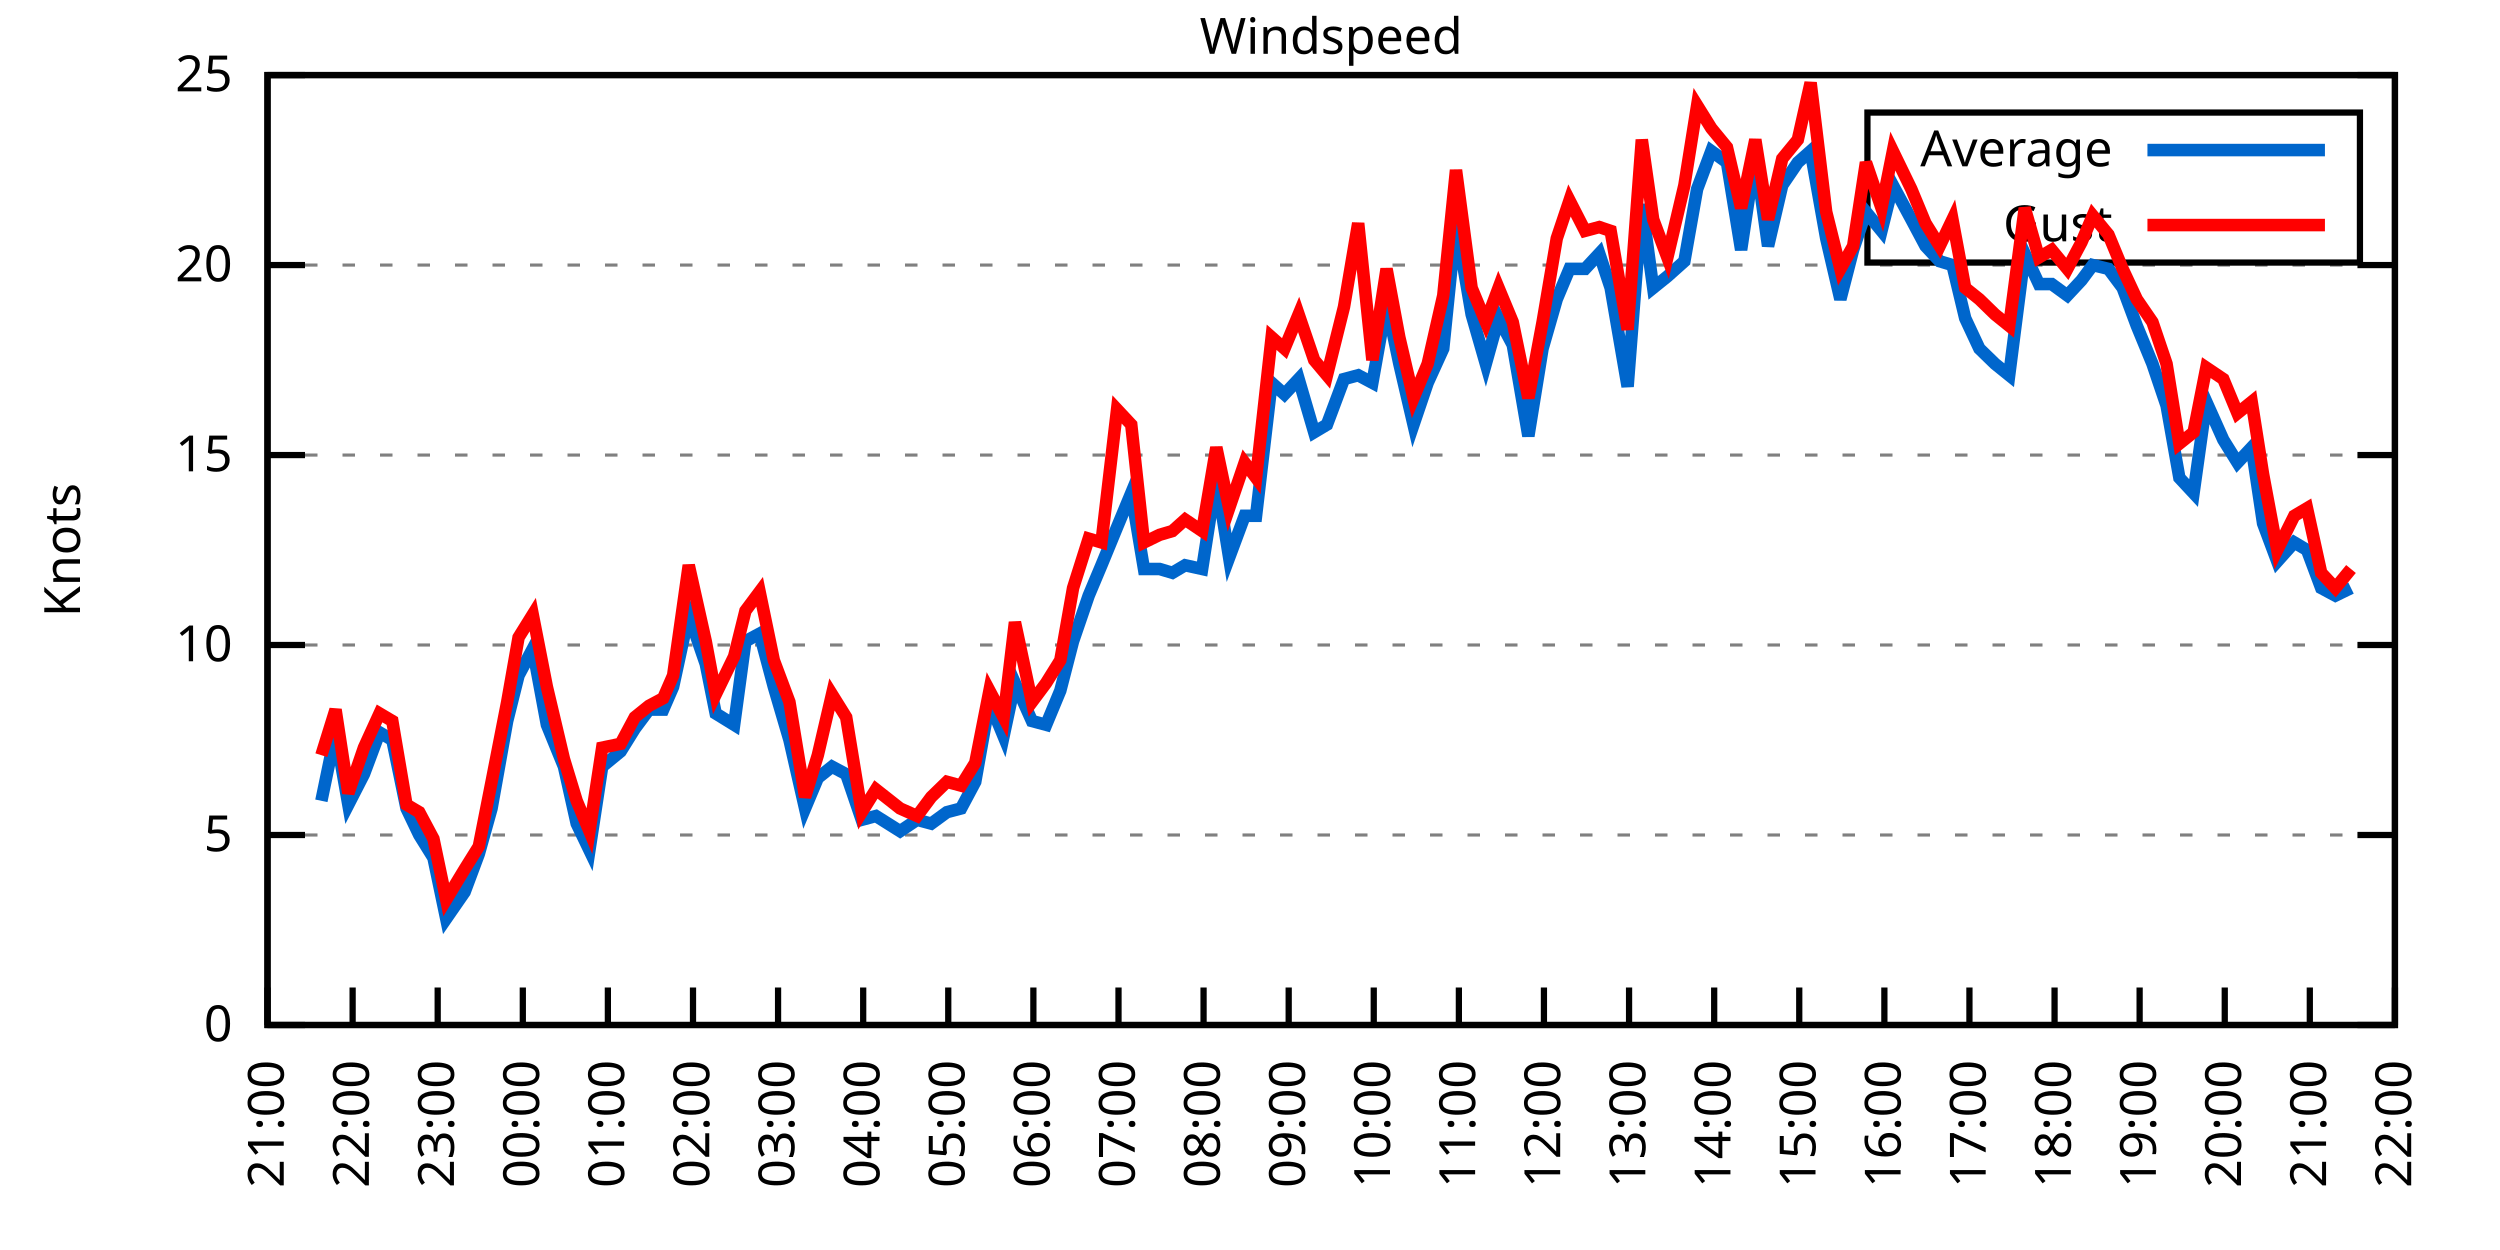
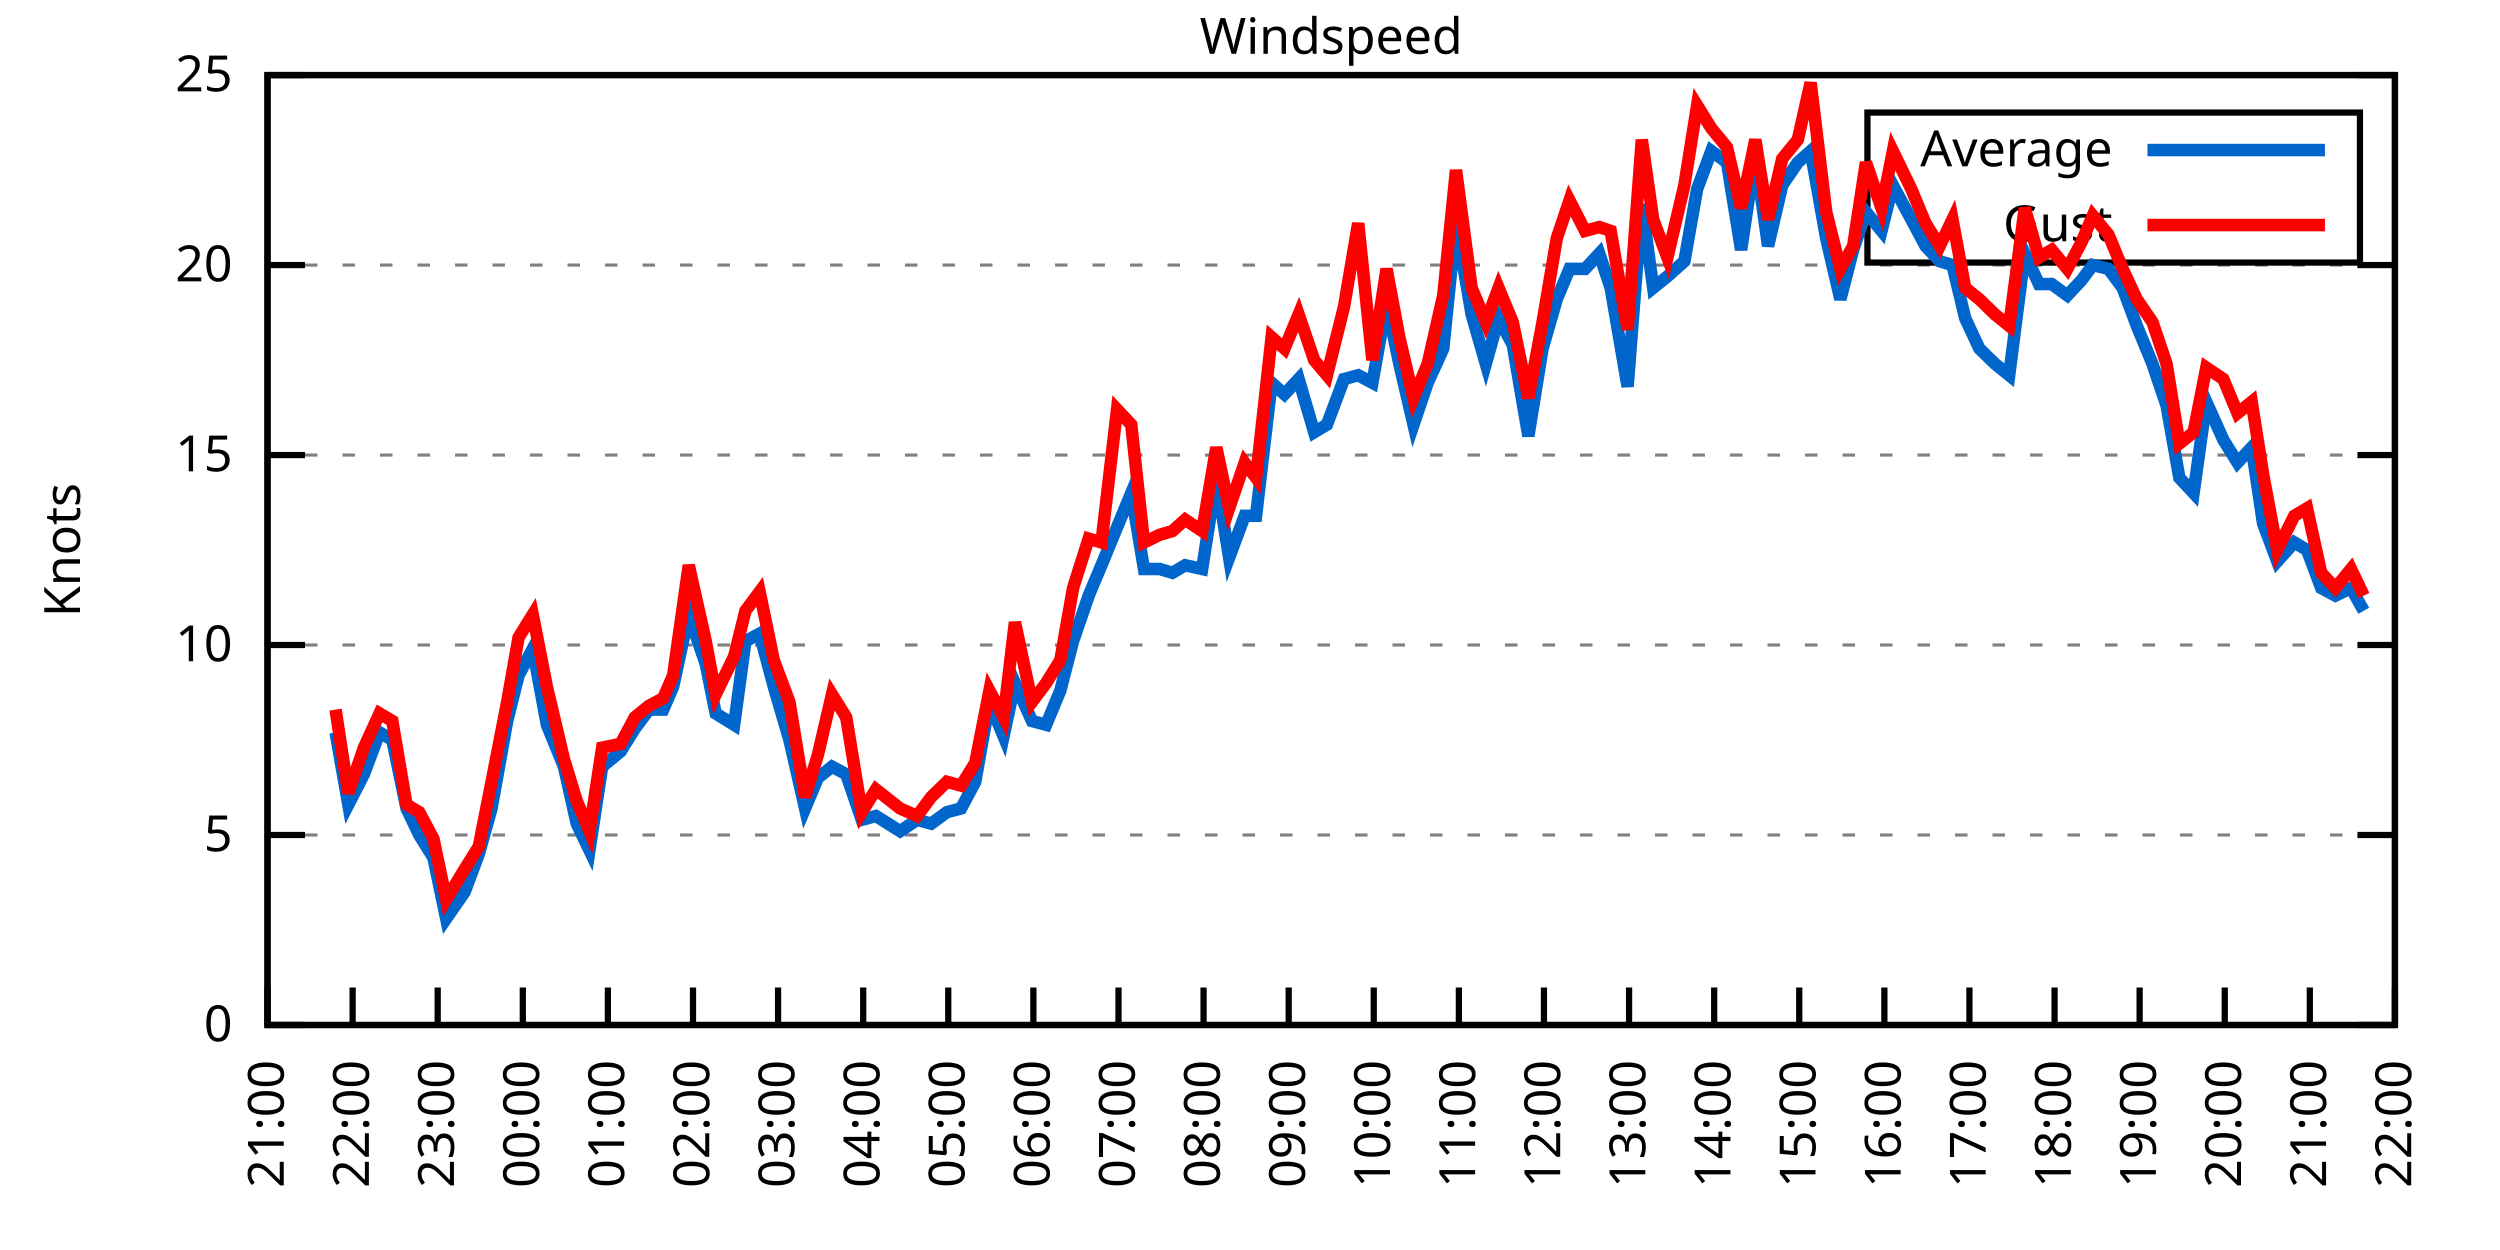
<svg xmlns="http://www.w3.org/2000/svg" xmlns:xlink="http://www.w3.org/1999/xlink" width="400" height="200" viewBox="0 0 400 200">
  <g id="gnuplot_canvas">
    <rect x="0" y="0" width="400" height="200" fill="none" />
    <defs>
      <circle id="gpDot" r="0.5" stroke-width="0.5" stroke="currentColor" />
      <path id="gpPt0" stroke-width="0.333" stroke="currentColor" d="M-1,0 h2 M0,-1 v2" />
      <path id="gpPt1" stroke-width="0.333" stroke="currentColor" d="M-1,-1 L1,1 M1,-1 L-1,1" />
      <path id="gpPt2" stroke-width="0.333" stroke="currentColor" d="M-1,0 L1,0 M0,-1 L0,1 M-1,-1 L1,1 M-1,1 L1,-1" />
      <rect id="gpPt3" stroke-width="0.333" stroke="currentColor" x="-1" y="-1" width="2" height="2" />
      <rect id="gpPt4" stroke-width="0.333" stroke="currentColor" fill="currentColor" x="-1" y="-1" width="2" height="2" />
      <circle id="gpPt5" stroke-width="0.333" stroke="currentColor" cx="0" cy="0" r="1" />
      <use xlink:href="#gpPt5" id="gpPt6" fill="currentColor" stroke="none" />
      <path id="gpPt7" stroke-width="0.333" stroke="currentColor" d="M0,-1.33 L-1.33,0.67 L1.33,0.67 z" />
      <use xlink:href="#gpPt7" id="gpPt8" fill="currentColor" stroke="none" />
      <use xlink:href="#gpPt7" id="gpPt9" stroke="currentColor" transform="rotate(180)" />
      <use xlink:href="#gpPt9" id="gpPt10" fill="currentColor" stroke="none" />
      <use xlink:href="#gpPt3" id="gpPt11" stroke="currentColor" transform="rotate(45)" />
      <use xlink:href="#gpPt11" id="gpPt12" fill="currentColor" stroke="none" />
      <path id="gpPt13" stroke-width="0.333" stroke="currentColor" d="M0,1.330 L1.265,0.411 L0.782,-1.067 L-0.782,-1.076 L-1.265,0.411 z" />
      <use xlink:href="#gpPt13" id="gpPt14" fill="currentColor" stroke="none" />
      <filter id="textbox" filterUnits="objectBoundingBox" x="0" y="0" height="1" width="1">
        <feFlood flood-color="white" flood-opacity="1" result="bgnd" />
        <feComposite in="SourceGraphic" in2="bgnd" operator="atop" />
      </filter>
      <filter id="greybox" filterUnits="objectBoundingBox" x="0" y="0" height="1" width="1">
        <feFlood flood-color="lightgrey" flood-opacity="1" result="grey" />
        <feComposite in="SourceGraphic" in2="grey" operator="atop" />
      </filter>
    </defs>
    <g fill="none" color="white" stroke="currentColor" stroke-width="1.00" stroke-linecap="butt" stroke-linejoin="miter">
</g>
    <g fill="none" color="black" stroke="currentColor" stroke-width="1.00" stroke-linecap="butt" stroke-linejoin="miter">
      <g stroke="none" shape-rendering="crispEdges">
        <polygon fill="rgb(255, 255, 255)" points="42.80,164.00 383.18,164.00 383.18,12.02 42.80,12.02 " />
      </g>
    </g>
    <g fill="none" color="black" stroke="currentColor" stroke-width="1.00" stroke-linecap="butt" stroke-linejoin="miter">
</g>
    <g fill="none" color="black" stroke="black" stroke-width="0.50" stroke-linecap="butt" stroke-linejoin="miter">
</g>
    <g fill="none" color="gray" stroke="currentColor" stroke-width="0.50" stroke-linecap="butt" stroke-linejoin="miter">
      <path stroke="gray" stroke-dasharray="2,4" class="gridline" d="M42.80,164.00 L383.19,164.00  " />
    </g>
    <g fill="none" color="gray" stroke="gray" stroke-width="1.00" stroke-linecap="butt" stroke-linejoin="miter">
</g>
    <g fill="none" color="black" stroke="currentColor" stroke-width="1.00" stroke-linecap="butt" stroke-linejoin="miter">
      <path stroke="black" d="M42.80,164.00 L48.80,164.00 M383.19,164.00 L377.19,164.00  " />
      <g transform="translate(37.20,166.60)" stroke="none" fill="black" font-family="Sans" font-size="8.00" text-anchor="end">
        <text>
          <tspan font-family="Sans"> 0</tspan>
        </text>
      </g>
    </g>
    <g fill="none" color="black" stroke="currentColor" stroke-width="1.00" stroke-linecap="butt" stroke-linejoin="miter">
</g>
    <g fill="none" color="black" stroke="black" stroke-width="0.50" stroke-linecap="butt" stroke-linejoin="miter">
</g>
    <g fill="none" color="gray" stroke="currentColor" stroke-width="0.50" stroke-linecap="butt" stroke-linejoin="miter">
      <path stroke="gray" stroke-dasharray="2,4" class="gridline" d="M42.80,133.60 L383.19,133.60  " />
    </g>
    <g fill="none" color="gray" stroke="gray" stroke-width="1.00" stroke-linecap="butt" stroke-linejoin="miter">
</g>
    <g fill="none" color="black" stroke="currentColor" stroke-width="1.00" stroke-linecap="butt" stroke-linejoin="miter">
      <path stroke="black" d="M42.80,133.60 L48.80,133.60 M383.19,133.60 L377.19,133.60  " />
      <g transform="translate(37.20,136.20)" stroke="none" fill="black" font-family="Sans" font-size="8.00" text-anchor="end">
        <text>
          <tspan font-family="Sans"> 5</tspan>
        </text>
      </g>
    </g>
    <g fill="none" color="black" stroke="currentColor" stroke-width="1.00" stroke-linecap="butt" stroke-linejoin="miter">
</g>
    <g fill="none" color="black" stroke="black" stroke-width="0.50" stroke-linecap="butt" stroke-linejoin="miter">
</g>
    <g fill="none" color="gray" stroke="currentColor" stroke-width="0.50" stroke-linecap="butt" stroke-linejoin="miter">
      <path stroke="gray" stroke-dasharray="2,4" class="gridline" d="M42.80,103.20 L383.19,103.20  " />
    </g>
    <g fill="none" color="gray" stroke="gray" stroke-width="1.00" stroke-linecap="butt" stroke-linejoin="miter">
</g>
    <g fill="none" color="black" stroke="currentColor" stroke-width="1.00" stroke-linecap="butt" stroke-linejoin="miter">
      <path stroke="black" d="M42.80,103.20 L48.80,103.20 M383.19,103.20 L377.19,103.20  " />
      <g transform="translate(37.20,105.80)" stroke="none" fill="black" font-family="Sans" font-size="8.00" text-anchor="end">
        <text>
          <tspan font-family="Sans"> 10</tspan>
        </text>
      </g>
    </g>
    <g fill="none" color="black" stroke="currentColor" stroke-width="1.00" stroke-linecap="butt" stroke-linejoin="miter">
</g>
    <g fill="none" color="black" stroke="black" stroke-width="0.50" stroke-linecap="butt" stroke-linejoin="miter">
</g>
    <g fill="none" color="gray" stroke="currentColor" stroke-width="0.50" stroke-linecap="butt" stroke-linejoin="miter">
      <path stroke="gray" stroke-dasharray="2,4" class="gridline" d="M42.80,72.81 L383.19,72.81  " />
    </g>
    <g fill="none" color="gray" stroke="gray" stroke-width="1.00" stroke-linecap="butt" stroke-linejoin="miter">
</g>
    <g fill="none" color="black" stroke="currentColor" stroke-width="1.00" stroke-linecap="butt" stroke-linejoin="miter">
      <path stroke="black" d="M42.80,72.81 L48.80,72.81 M383.19,72.81 L377.19,72.81  " />
      <g transform="translate(37.20,75.41)" stroke="none" fill="black" font-family="Sans" font-size="8.00" text-anchor="end">
        <text>
          <tspan font-family="Sans"> 15</tspan>
        </text>
      </g>
    </g>
    <g fill="none" color="black" stroke="currentColor" stroke-width="1.00" stroke-linecap="butt" stroke-linejoin="miter">
</g>
    <g fill="none" color="black" stroke="black" stroke-width="0.50" stroke-linecap="butt" stroke-linejoin="miter">
</g>
    <g fill="none" color="gray" stroke="currentColor" stroke-width="0.50" stroke-linecap="butt" stroke-linejoin="miter">
      <path stroke="gray" stroke-dasharray="2,4" class="gridline" d="M42.80,42.41 L383.19,42.41  " />
    </g>
    <g fill="none" color="gray" stroke="gray" stroke-width="1.00" stroke-linecap="butt" stroke-linejoin="miter">
</g>
    <g fill="none" color="black" stroke="currentColor" stroke-width="1.00" stroke-linecap="butt" stroke-linejoin="miter">
      <path stroke="black" d="M42.80,42.41 L48.80,42.41 M383.19,42.41 L377.19,42.41  " />
      <g transform="translate(37.20,45.01)" stroke="none" fill="black" font-family="Sans" font-size="8.00" text-anchor="end">
        <text>
          <tspan font-family="Sans"> 20</tspan>
        </text>
      </g>
    </g>
    <g fill="none" color="black" stroke="currentColor" stroke-width="1.00" stroke-linecap="butt" stroke-linejoin="miter">
</g>
    <g fill="none" color="black" stroke="black" stroke-width="0.50" stroke-linecap="butt" stroke-linejoin="miter">
</g>
    <g fill="none" color="gray" stroke="currentColor" stroke-width="0.50" stroke-linecap="butt" stroke-linejoin="miter">
      <path stroke="gray" stroke-dasharray="2,4" class="gridline" d="M42.80,12.01 L383.19,12.01  " />
    </g>
    <g fill="none" color="gray" stroke="gray" stroke-width="1.00" stroke-linecap="butt" stroke-linejoin="miter">
</g>
    <g fill="none" color="black" stroke="currentColor" stroke-width="1.00" stroke-linecap="butt" stroke-linejoin="miter">
      <path stroke="black" d="M42.80,12.01 L48.80,12.01 M383.19,12.01 L377.19,12.01  " />
      <g transform="translate(37.20,14.61)" stroke="none" fill="black" font-family="Sans" font-size="8.00" text-anchor="end">
        <text>
          <tspan font-family="Sans"> 25</tspan>
        </text>
      </g>
    </g>
    <g fill="none" color="black" stroke="currentColor" stroke-width="1.00" stroke-linecap="butt" stroke-linejoin="miter">
      <path stroke="black" d="M42.80,164.00 L42.80,158.00  " />
      <g transform="translate(45.40,169.60) rotate(270.00)" stroke="none" fill="black" font-family="Sans" font-size="8.00" text-anchor="end">
        <text>
          <tspan font-family="Sans">21:00</tspan>
        </text>
      </g>
    </g>
    <g fill="none" color="black" stroke="currentColor" stroke-width="1.00" stroke-linecap="butt" stroke-linejoin="miter">
      <path stroke="black" d="M56.42,164.00 L56.42,158.00  " />
      <g transform="translate(59.02,169.60) rotate(270.00)" stroke="none" fill="black" font-family="Sans" font-size="8.00" text-anchor="end">
        <text>
          <tspan font-family="Sans">22:00</tspan>
        </text>
      </g>
    </g>
    <g fill="none" color="black" stroke="currentColor" stroke-width="1.00" stroke-linecap="butt" stroke-linejoin="miter">
      <path stroke="black" d="M70.03,164.00 L70.03,158.00  " />
      <g transform="translate(72.63,169.60) rotate(270.00)" stroke="none" fill="black" font-family="Sans" font-size="8.00" text-anchor="end">
        <text>
          <tspan font-family="Sans">23:00</tspan>
        </text>
      </g>
    </g>
    <g fill="none" color="black" stroke="currentColor" stroke-width="1.00" stroke-linecap="butt" stroke-linejoin="miter">
      <path stroke="black" d="M83.65,164.00 L83.65,158.00  " />
      <g transform="translate(86.25,169.60) rotate(270.00)" stroke="none" fill="black" font-family="Sans" font-size="8.00" text-anchor="end">
        <text>
          <tspan font-family="Sans">00:00</tspan>
        </text>
      </g>
    </g>
    <g fill="none" color="black" stroke="currentColor" stroke-width="1.00" stroke-linecap="butt" stroke-linejoin="miter">
      <path stroke="black" d="M97.26,164.00 L97.26,158.00  " />
      <g transform="translate(99.86,169.60) rotate(270.00)" stroke="none" fill="black" font-family="Sans" font-size="8.00" text-anchor="end">
        <text>
          <tspan font-family="Sans">01:00</tspan>
        </text>
      </g>
    </g>
    <g fill="none" color="black" stroke="currentColor" stroke-width="1.00" stroke-linecap="butt" stroke-linejoin="miter">
      <path stroke="black" d="M110.88,164.00 L110.88,158.00  " />
      <g transform="translate(113.48,169.60) rotate(270.00)" stroke="none" fill="black" font-family="Sans" font-size="8.00" text-anchor="end">
        <text>
          <tspan font-family="Sans">02:00</tspan>
        </text>
      </g>
    </g>
    <g fill="none" color="black" stroke="currentColor" stroke-width="1.00" stroke-linecap="butt" stroke-linejoin="miter">
      <path stroke="black" d="M124.49,164.00 L124.49,158.00  " />
      <g transform="translate(127.09,169.60) rotate(270.00)" stroke="none" fill="black" font-family="Sans" font-size="8.00" text-anchor="end">
        <text>
          <tspan font-family="Sans">03:00</tspan>
        </text>
      </g>
    </g>
    <g fill="none" color="black" stroke="currentColor" stroke-width="1.00" stroke-linecap="butt" stroke-linejoin="miter">
      <path stroke="black" d="M138.11,164.00 L138.11,158.00  " />
      <g transform="translate(140.71,169.60) rotate(270.00)" stroke="none" fill="black" font-family="Sans" font-size="8.00" text-anchor="end">
        <text>
          <tspan font-family="Sans">04:00</tspan>
        </text>
      </g>
    </g>
    <g fill="none" color="black" stroke="currentColor" stroke-width="1.00" stroke-linecap="butt" stroke-linejoin="miter">
      <path stroke="black" d="M151.72,164.00 L151.72,158.00  " />
      <g transform="translate(154.32,169.60) rotate(270.00)" stroke="none" fill="black" font-family="Sans" font-size="8.00" text-anchor="end">
        <text>
          <tspan font-family="Sans">05:00</tspan>
        </text>
      </g>
    </g>
    <g fill="none" color="black" stroke="currentColor" stroke-width="1.00" stroke-linecap="butt" stroke-linejoin="miter">
      <path stroke="black" d="M165.34,164.00 L165.34,158.00  " />
      <g transform="translate(167.94,169.60) rotate(270.00)" stroke="none" fill="black" font-family="Sans" font-size="8.00" text-anchor="end">
        <text>
          <tspan font-family="Sans">06:00</tspan>
        </text>
      </g>
    </g>
    <g fill="none" color="black" stroke="currentColor" stroke-width="1.00" stroke-linecap="butt" stroke-linejoin="miter">
      <path stroke="black" d="M178.96,164.00 L178.96,158.00  " />
      <g transform="translate(181.56,169.60) rotate(270.00)" stroke="none" fill="black" font-family="Sans" font-size="8.00" text-anchor="end">
        <text>
          <tspan font-family="Sans">07:00</tspan>
        </text>
      </g>
    </g>
    <g fill="none" color="black" stroke="currentColor" stroke-width="1.00" stroke-linecap="butt" stroke-linejoin="miter">
      <path stroke="black" d="M192.57,164.00 L192.57,158.00  " />
      <g transform="translate(195.17,169.60) rotate(270.00)" stroke="none" fill="black" font-family="Sans" font-size="8.00" text-anchor="end">
        <text>
          <tspan font-family="Sans">08:00</tspan>
        </text>
      </g>
    </g>
    <g fill="none" color="black" stroke="currentColor" stroke-width="1.00" stroke-linecap="butt" stroke-linejoin="miter">
      <path stroke="black" d="M206.19,164.00 L206.19,158.00  " />
      <g transform="translate(208.79,169.60) rotate(270.00)" stroke="none" fill="black" font-family="Sans" font-size="8.00" text-anchor="end">
        <text>
          <tspan font-family="Sans">09:00</tspan>
        </text>
      </g>
    </g>
    <g fill="none" color="black" stroke="currentColor" stroke-width="1.00" stroke-linecap="butt" stroke-linejoin="miter">
      <path stroke="black" d="M219.80,164.00 L219.80,158.00  " />
      <g transform="translate(222.40,169.60) rotate(270.00)" stroke="none" fill="black" font-family="Sans" font-size="8.00" text-anchor="end">
        <text>
          <tspan font-family="Sans">10:00</tspan>
        </text>
      </g>
    </g>
    <g fill="none" color="black" stroke="currentColor" stroke-width="1.00" stroke-linecap="butt" stroke-linejoin="miter">
      <path stroke="black" d="M233.42,164.00 L233.42,158.00  " />
      <g transform="translate(236.02,169.60) rotate(270.00)" stroke="none" fill="black" font-family="Sans" font-size="8.00" text-anchor="end">
        <text>
          <tspan font-family="Sans">11:00</tspan>
        </text>
      </g>
    </g>
    <g fill="none" color="black" stroke="currentColor" stroke-width="1.00" stroke-linecap="butt" stroke-linejoin="miter">
      <path stroke="black" d="M247.03,164.00 L247.03,158.00  " />
      <g transform="translate(249.63,169.60) rotate(270.00)" stroke="none" fill="black" font-family="Sans" font-size="8.00" text-anchor="end">
        <text>
          <tspan font-family="Sans">12:00</tspan>
        </text>
      </g>
    </g>
    <g fill="none" color="black" stroke="currentColor" stroke-width="1.00" stroke-linecap="butt" stroke-linejoin="miter">
      <path stroke="black" d="M260.65,164.00 L260.65,158.00  " />
      <g transform="translate(263.25,169.60) rotate(270.00)" stroke="none" fill="black" font-family="Sans" font-size="8.00" text-anchor="end">
        <text>
          <tspan font-family="Sans">13:00</tspan>
        </text>
      </g>
    </g>
    <g fill="none" color="black" stroke="currentColor" stroke-width="1.00" stroke-linecap="butt" stroke-linejoin="miter">
      <path stroke="black" d="M274.27,164.00 L274.27,158.00  " />
      <g transform="translate(276.87,169.60) rotate(270.00)" stroke="none" fill="black" font-family="Sans" font-size="8.00" text-anchor="end">
        <text>
          <tspan font-family="Sans">14:00</tspan>
        </text>
      </g>
    </g>
    <g fill="none" color="black" stroke="currentColor" stroke-width="1.00" stroke-linecap="butt" stroke-linejoin="miter">
      <path stroke="black" d="M287.88,164.00 L287.88,158.00  " />
      <g transform="translate(290.48,169.60) rotate(270.00)" stroke="none" fill="black" font-family="Sans" font-size="8.00" text-anchor="end">
        <text>
          <tspan font-family="Sans">15:00</tspan>
        </text>
      </g>
    </g>
    <g fill="none" color="black" stroke="currentColor" stroke-width="1.00" stroke-linecap="butt" stroke-linejoin="miter">
      <path stroke="black" d="M301.50,164.00 L301.50,158.00  " />
      <g transform="translate(304.10,169.60) rotate(270.00)" stroke="none" fill="black" font-family="Sans" font-size="8.00" text-anchor="end">
        <text>
          <tspan font-family="Sans">16:00</tspan>
        </text>
      </g>
    </g>
    <g fill="none" color="black" stroke="currentColor" stroke-width="1.00" stroke-linecap="butt" stroke-linejoin="miter">
      <path stroke="black" d="M315.11,164.00 L315.11,158.00  " />
      <g transform="translate(317.71,169.60) rotate(270.00)" stroke="none" fill="black" font-family="Sans" font-size="8.00" text-anchor="end">
        <text>
          <tspan font-family="Sans">17:00</tspan>
        </text>
      </g>
    </g>
    <g fill="none" color="black" stroke="currentColor" stroke-width="1.00" stroke-linecap="butt" stroke-linejoin="miter">
      <path stroke="black" d="M328.73,164.00 L328.73,158.00  " />
      <g transform="translate(331.33,169.60) rotate(270.00)" stroke="none" fill="black" font-family="Sans" font-size="8.00" text-anchor="end">
        <text>
          <tspan font-family="Sans">18:00</tspan>
        </text>
      </g>
    </g>
    <g fill="none" color="black" stroke="currentColor" stroke-width="1.00" stroke-linecap="butt" stroke-linejoin="miter">
      <path stroke="black" d="M342.34,164.00 L342.34,158.00  " />
      <g transform="translate(344.94,169.60) rotate(270.00)" stroke="none" fill="black" font-family="Sans" font-size="8.00" text-anchor="end">
        <text>
          <tspan font-family="Sans">19:00</tspan>
        </text>
      </g>
    </g>
    <g fill="none" color="black" stroke="currentColor" stroke-width="1.00" stroke-linecap="butt" stroke-linejoin="miter">
      <path stroke="black" d="M355.96,164.00 L355.96,158.00  " />
      <g transform="translate(358.56,169.60) rotate(270.00)" stroke="none" fill="black" font-family="Sans" font-size="8.00" text-anchor="end">
        <text>
          <tspan font-family="Sans">20:00</tspan>
        </text>
      </g>
    </g>
    <g fill="none" color="black" stroke="currentColor" stroke-width="1.00" stroke-linecap="butt" stroke-linejoin="miter">
      <path stroke="black" d="M369.57,164.00 L369.57,158.00  " />
      <g transform="translate(372.17,169.60) rotate(270.00)" stroke="none" fill="black" font-family="Sans" font-size="8.00" text-anchor="end">
        <text>
          <tspan font-family="Sans">21:00</tspan>
        </text>
      </g>
    </g>
    <g fill="none" color="black" stroke="currentColor" stroke-width="1.00" stroke-linecap="butt" stroke-linejoin="miter">
      <path stroke="black" d="M383.19,164.00 L383.19,158.00  " />
      <g transform="translate(385.79,169.60) rotate(270.00)" stroke="none" fill="black" font-family="Sans" font-size="8.00" text-anchor="end">
        <text>
          <tspan font-family="Sans">22:00</tspan>
        </text>
      </g>
    </g>
    <g fill="none" color="black" stroke="currentColor" stroke-width="1.00" stroke-linecap="butt" stroke-linejoin="miter">
</g>
    <g fill="none" color="black" stroke="currentColor" stroke-width="1.00" stroke-linecap="butt" stroke-linejoin="miter">
      <path stroke="black" d="M42.80,12.01 L42.80,164.00 L383.19,164.00 L383.19,12.01 L42.80,12.01 Z  " />
    </g>
    <g fill="none" color="black" stroke="currentColor" stroke-width="1.00" stroke-linecap="butt" stroke-linejoin="miter">
</g>
    <g fill="none" color="black" stroke="currentColor" stroke-width="1.00" stroke-linecap="butt" stroke-linejoin="miter">
      <path stroke="black" d="M298.79,42.01 L298.79,18.01 L377.59,18.01 L377.59,42.01 L298.79,42.01 Z  " />
    </g>
    <g id="Windspeed_plot_1">
      <g fill="none" color="white" stroke="black" stroke-width="2.00" stroke-linecap="butt" stroke-linejoin="miter">
</g>
      <g fill="none" color="black" stroke="currentColor" stroke-width="2.00" stroke-linecap="butt" stroke-linejoin="miter">
        <g transform="translate(337.99,26.61)" stroke="none" fill="black" font-family="Sans" font-size="8.00" text-anchor="end">
          <text>
            <tspan font-family="Sans">Average</tspan>
          </text>
        </g>
      </g>
      <g fill="none" color="black" stroke="currentColor" stroke-width="2.00" stroke-linecap="butt" stroke-linejoin="miter">
-         <path stroke="rgb(  0, 102, 204)" d="M343.59,24.01 L371.99,24.01 M51.42,128.13 L53.69,117.19 L55.73,128.74 L58.23,123.87 L60.73,117.19 L62.77,118.40   L65.04,129.35 L67.08,133.60 L69.35,137.25 L71.39,146.98 L74.34,142.72 L76.61,136.64 L78.65,129.35 L81.15,115.36   L82.97,108.07 L85.24,103.81 L87.50,115.97 L90.23,122.66 L92.27,131.78 L94.31,136.03 L96.35,122.66 L99.30,120.23   L101.57,116.58 L103.84,113.54 L106.11,113.54 L107.70,109.89 L110.20,98.34 L112.92,106.24 L114.51,114.15 L117.46,115.97   L119.27,102.60 L121.54,101.38 L123.81,109.89 L126.31,118.40 L128.81,129.35 L130.85,124.48 L133.12,122.66 L135.39,123.87   L137.88,131.17 L140.15,130.56 L144.01,132.99 L146.73,131.17 L149.00,131.78 L151.50,129.95 L153.77,129.35 L156.04,125.09   L158.31,112.32 L160.57,117.80 L162.39,109.28 L165.11,115.36 L167.38,115.97 L169.65,110.50 L171.69,102.60 L174.19,95.30   L176.23,90.44 L178.73,84.36 L181.00,78.89 L183.04,91.04 L185.54,91.04 L187.58,91.65 L189.62,90.44 L192.34,91.04   L194.61,76.45 L196.66,89.22 L199.15,82.53 L200.97,82.53 L203.46,61.25 L205.51,63.08 L207.78,60.65 L210.27,69.16   L212.31,67.94 L215.04,60.65 L217.31,60.04 L219.58,61.25 L221.85,48.49 L223.89,58.21 L226.16,67.94 L228.43,61.25   L230.92,55.78 L232.96,35.72 L235.46,50.31 L237.73,58.21 L239.77,50.92 L242.04,55.18 L244.54,69.77 L246.81,55.78   L249.08,47.88 L251.12,43.02 L253.61,43.02 L255.88,40.58 L257.70,46.06 L260.42,61.86 L262.69,32.68 L264.51,46.06   L266.78,44.23 L269.50,41.80 L271.54,30.25 L273.81,24.17 L276.31,25.99 L278.58,39.98 L280.85,24.78 L282.89,39.37   L285.16,29.64 L287.65,25.99 L289.70,24.17 L292.19,38.15 L294.46,47.88 L296.50,39.98 L298.55,33.90 L301.04,36.94   L302.86,29.64 L305.81,35.11 L308.08,39.37 L310.35,41.80 L312.39,42.41 L314.43,50.92 L316.70,55.78 L319.20,58.21   L321.47,60.04 L323.96,40.58 L326.23,45.45 L328.27,45.45 L330.77,47.27 L333.04,44.84 L334.85,42.41 L337.35,43.02   L339.62,46.06 L341.89,52.14 L344.39,58.21 L346.65,64.90 L348.70,76.45 L350.97,78.89 L353.01,64.29 L355.73,70.37   L358.00,74.02 L360.27,71.59 L362.09,83.75 L364.36,89.83 L367.08,86.79 L369.12,88.00 L371.39,94.08 L373.66,95.30   L376.16,94.08  " />
+         <path stroke="rgb(  0, 102, 204)" d="M343.59,24.01 L371.99,24.01 M53.69,117.19 L55.73,128.74 L58.23,123.87 L60.73,117.19 L62.77,118.40 L65.04,129.35   L67.08,133.60 L69.35,137.25 L71.39,146.98 L74.34,142.72 L76.61,136.64 L78.65,129.35 L81.15,115.36 L82.97,108.07   L85.24,103.81 L87.50,115.97 L90.23,122.66 L92.27,131.78 L94.31,136.03 L96.35,122.66 L99.30,120.23 L101.57,116.58   L103.84,113.54 L106.11,113.54 L107.70,109.89 L110.20,98.34 L112.92,106.24 L114.51,114.15 L117.46,115.97 L119.27,102.60   L121.54,101.38 L123.81,109.89 L126.31,118.40 L128.81,129.35 L130.85,124.48 L133.12,122.66 L135.39,123.87 L137.88,131.17   L140.15,130.56 L144.01,132.99 L146.73,131.17 L149.00,131.78 L151.50,129.95 L153.77,129.35 L156.04,125.09 L158.31,112.32   L160.57,117.80 L162.39,109.28 L165.11,115.36 L167.38,115.97 L169.65,110.50 L171.69,102.60 L174.19,95.30 L176.23,90.44   L178.73,84.36 L181.00,78.89 L183.04,91.04 L185.54,91.04 L187.58,91.65 L189.62,90.44 L192.34,91.04 L194.61,76.45   L196.66,89.22 L199.15,82.53 L200.97,82.53 L203.46,61.25 L205.51,63.08 L207.78,60.65 L210.27,69.16 L212.31,67.94   L215.04,60.65 L217.31,60.04 L219.58,61.25 L221.85,48.49 L223.89,58.21 L226.16,67.94 L228.43,61.25 L230.92,55.78   L232.96,35.72 L235.46,50.31 L237.73,58.21 L239.77,50.92 L242.04,55.18 L244.54,69.77 L246.81,55.78 L249.08,47.88   L251.12,43.02 L253.61,43.02 L255.88,40.58 L257.70,46.06 L260.42,61.86 L262.69,32.68 L264.51,46.06 L266.78,44.23   L269.50,41.80 L271.54,30.25 L273.81,24.17 L276.31,25.99 L278.58,39.98 L280.85,24.78 L282.89,39.37 L285.16,29.64   L287.65,25.99 L289.70,24.17 L292.19,38.15 L294.46,47.88 L296.50,39.98 L298.55,33.90 L301.04,36.94 L302.86,29.64   L305.81,35.11 L308.08,39.37 L310.35,41.80 L312.39,42.41 L314.43,50.92 L316.70,55.78 L319.20,58.21 L321.47,60.04   L323.96,40.58 L326.23,45.45 L328.27,45.45 L330.77,47.27 L333.04,44.84 L334.85,42.41 L337.35,43.02 L339.62,46.06   L341.89,52.14 L344.39,58.21 L346.65,64.90 L348.70,76.45 L350.97,78.89 L353.01,64.29 L355.73,70.37 L358.00,74.02   L360.27,71.59 L362.09,83.75 L364.36,89.83 L367.08,86.79 L369.12,88.00 L371.39,94.08 L373.66,95.30 L376.16,94.08   L378.20,97.73  " />
      </g>
    </g>
    <g id="Windspeed_plot_2">
      <g fill="none" color="black" stroke="currentColor" stroke-width="2.00" stroke-linecap="butt" stroke-linejoin="miter">
        <g transform="translate(337.99,38.61)" stroke="none" fill="black" font-family="Sans" font-size="8.00" text-anchor="end">
          <text>
            <tspan font-family="Sans">Gust</tspan>
          </text>
        </g>
      </g>
      <g fill="none" color="black" stroke="currentColor" stroke-width="2.00" stroke-linecap="butt" stroke-linejoin="miter">
-         <path stroke="rgb(255,   0,   0)" d="M343.59,36.01 L371.99,36.01 M51.42,120.83 L53.69,113.54 L55.73,126.91 L58.23,119.62 L60.73,114.15 L62.77,115.36   L65.04,128.74 L67.08,129.95 L69.35,134.21 L71.39,143.94 L74.34,139.07 L76.61,135.43 L78.65,125.09 L81.15,112.32   L82.97,101.99 L85.24,98.34 L87.50,109.89 L90.23,121.44 L92.27,128.13 L94.31,132.99 L96.35,119.62 L99.30,119.01   L101.57,114.76 L103.84,112.93 L106.11,111.72 L107.70,108.07 L110.20,90.44 L112.92,102.60 L114.51,111.11 L117.46,105.03   L119.27,97.73 L121.54,94.69 L123.81,105.64 L126.31,112.32 L128.81,127.52 L130.85,120.83 L133.12,111.11 L135.39,114.76   L137.88,129.95 L140.15,126.31 L144.01,129.35 L146.73,130.56 L149.00,127.52 L151.50,125.09 L153.77,125.70 L156.04,122.05   L158.31,110.50 L160.57,114.76 L162.39,99.56 L165.11,112.32 L167.38,109.28 L169.65,105.64 L171.69,94.08 L174.19,86.18   L176.23,86.79 L178.73,65.51 L181.00,67.94 L183.04,86.79 L185.54,85.57 L187.58,84.97 L189.62,83.14 L192.34,84.97   L194.61,71.59 L196.66,81.32 L199.15,74.02 L200.97,76.45 L203.46,53.96 L205.51,55.78 L207.78,50.31 L210.27,57.61   L212.31,60.04 L215.04,49.10 L217.31,35.72 L219.58,57.61 L221.85,43.02 L223.89,53.96 L226.16,63.69 L228.43,58.21   L230.92,47.27 L232.96,27.21 L235.46,46.06 L237.73,51.53 L239.77,46.06 L242.04,51.53 L244.54,63.69 L246.81,51.53   L249.08,38.15 L251.12,32.07 L253.61,36.94 L255.88,36.33 L257.70,36.94 L260.42,52.74 L262.69,22.35 L264.51,35.11   L266.78,41.19 L269.50,29.64 L271.54,16.87 L273.81,20.52 L276.31,23.56 L278.58,33.29 L280.85,22.35 L282.89,35.11   L285.16,25.39 L287.65,22.35 L289.70,13.23 L292.19,33.90 L294.46,43.02 L296.50,39.37 L298.55,25.99 L301.04,33.29   L302.86,24.17 L305.81,30.25 L308.08,35.72 L310.35,39.37 L312.39,35.11 L314.43,46.06 L316.70,47.88 L319.20,50.31   L321.47,52.14 L323.96,33.29 L326.23,41.19 L328.27,39.98 L330.77,43.02 L333.04,38.76 L334.85,34.50 L337.35,37.54   L339.62,43.02 L341.89,47.88 L344.39,51.53 L346.65,58.21 L348.70,70.98 L350.97,69.16 L353.01,58.82 L355.73,60.65   L358.00,66.12 L360.27,64.29 L362.09,75.85 L364.36,88.00 L367.08,82.53 L369.12,81.32 L371.39,91.65 L373.66,94.08   L376.16,91.04  " />
+         <path stroke="rgb(255,   0,   0)" d="M343.59,36.01 L371.99,36.01 M53.69,113.54 L55.73,126.91 L58.23,119.62 L60.73,114.15 L62.77,115.36 L65.04,128.74   L67.08,129.95 L69.35,134.21 L71.39,143.94 L74.34,139.07 L76.61,135.43 L78.65,125.09 L81.15,112.32 L82.97,101.99   L85.24,98.34 L87.50,109.89 L90.23,121.44 L92.27,128.13 L94.31,132.99 L96.35,119.62 L99.30,119.01 L101.57,114.76   L103.84,112.93 L106.11,111.72 L107.70,108.07 L110.20,90.44 L112.92,102.60 L114.51,111.11 L117.46,105.03 L119.27,97.73   L121.54,94.69 L123.81,105.64 L126.31,112.32 L128.81,127.52 L130.85,120.83 L133.12,111.11 L135.39,114.76 L137.88,129.95   L140.15,126.31 L144.01,129.35 L146.73,130.56 L149.00,127.52 L151.50,125.09 L153.77,125.70 L156.04,122.05 L158.31,110.50   L160.57,114.76 L162.39,99.56 L165.11,112.32 L167.38,109.28 L169.65,105.64 L171.69,94.08 L174.19,86.18 L176.23,86.79   L178.73,65.51 L181.00,67.94 L183.04,86.79 L185.54,85.57 L187.58,84.97 L189.62,83.14 L192.34,84.97 L194.61,71.59   L196.66,81.32 L199.15,74.02 L200.97,76.45 L203.46,53.96 L205.51,55.78 L207.78,50.31 L210.27,57.61 L212.31,60.04   L215.04,49.10 L217.31,35.72 L219.58,57.61 L221.85,43.02 L223.89,53.96 L226.16,63.69 L228.43,58.21 L230.92,47.27   L232.96,27.21 L235.46,46.06 L237.73,51.53 L239.77,46.06 L242.04,51.53 L244.54,63.69 L246.81,51.53 L249.08,38.15   L251.12,32.07 L253.61,36.94 L255.88,36.33 L257.70,36.94 L260.42,52.74 L262.69,22.35 L264.51,35.11 L266.78,41.19   L269.50,29.64 L271.54,16.87 L273.81,20.52 L276.31,23.56 L278.58,33.29 L280.85,22.35 L282.89,35.11 L285.16,25.39   L287.65,22.35 L289.70,13.23 L292.19,33.90 L294.46,43.02 L296.50,39.37 L298.55,25.99 L301.04,33.29 L302.86,24.17   L305.81,30.25 L308.08,35.72 L310.35,39.37 L312.39,35.11 L314.43,46.06 L316.70,47.88 L319.20,50.31 L321.47,52.14   L323.96,33.29 L326.23,41.19 L328.27,39.98 L330.77,43.02 L333.04,38.76 L334.85,34.50 L337.35,37.54 L339.62,43.02   L341.89,47.88 L344.39,51.53 L346.65,58.21 L348.70,70.98 L350.97,69.16 L353.01,58.82 L355.73,60.65 L358.00,66.12   L360.27,64.29 L362.09,75.85 L364.36,88.00 L367.08,82.53 L369.12,81.32 L371.39,91.65 L373.66,94.08 L376.16,91.04   L378.20,95.30  " />
      </g>
    </g>
    <g fill="none" color="black" stroke="currentColor" stroke-width="2.00" stroke-linecap="butt" stroke-linejoin="miter">
</g>
    <g fill="none" color="black" stroke="black" stroke-width="1.00" stroke-linecap="butt" stroke-linejoin="miter">
</g>
    <g fill="none" color="black" stroke="currentColor" stroke-width="1.00" stroke-linecap="butt" stroke-linejoin="miter">
      <path stroke="black" d="M42.80,12.01 L42.80,164.00 L383.19,164.00 L383.19,12.01 L42.80,12.01 Z  " />
      <g transform="translate(12.80,88.01) rotate(270.00)" stroke="none" fill="black" font-family="Sans" font-size="8.00" text-anchor="middle">
        <text>
          <tspan font-family="Sans">Knots</tspan>
        </text>
      </g>
    </g>
    <g fill="none" color="black" stroke="currentColor" stroke-width="1.00" stroke-linecap="butt" stroke-linejoin="miter">
</g>
    <g fill="none" color="black" stroke="currentColor" stroke-width="1.00" stroke-linecap="butt" stroke-linejoin="miter">
      <g transform="translate(212.99,8.61)" stroke="none" fill="black" font-family="Sans" font-size="8.00" text-anchor="middle">
        <text>
          <tspan font-family="Sans">Windspeed</tspan>
        </text>
      </g>
    </g>
    <g fill="none" color="black" stroke="currentColor" stroke-width="1.00" stroke-linecap="butt" stroke-linejoin="miter">
</g>
  </g>
</svg>
